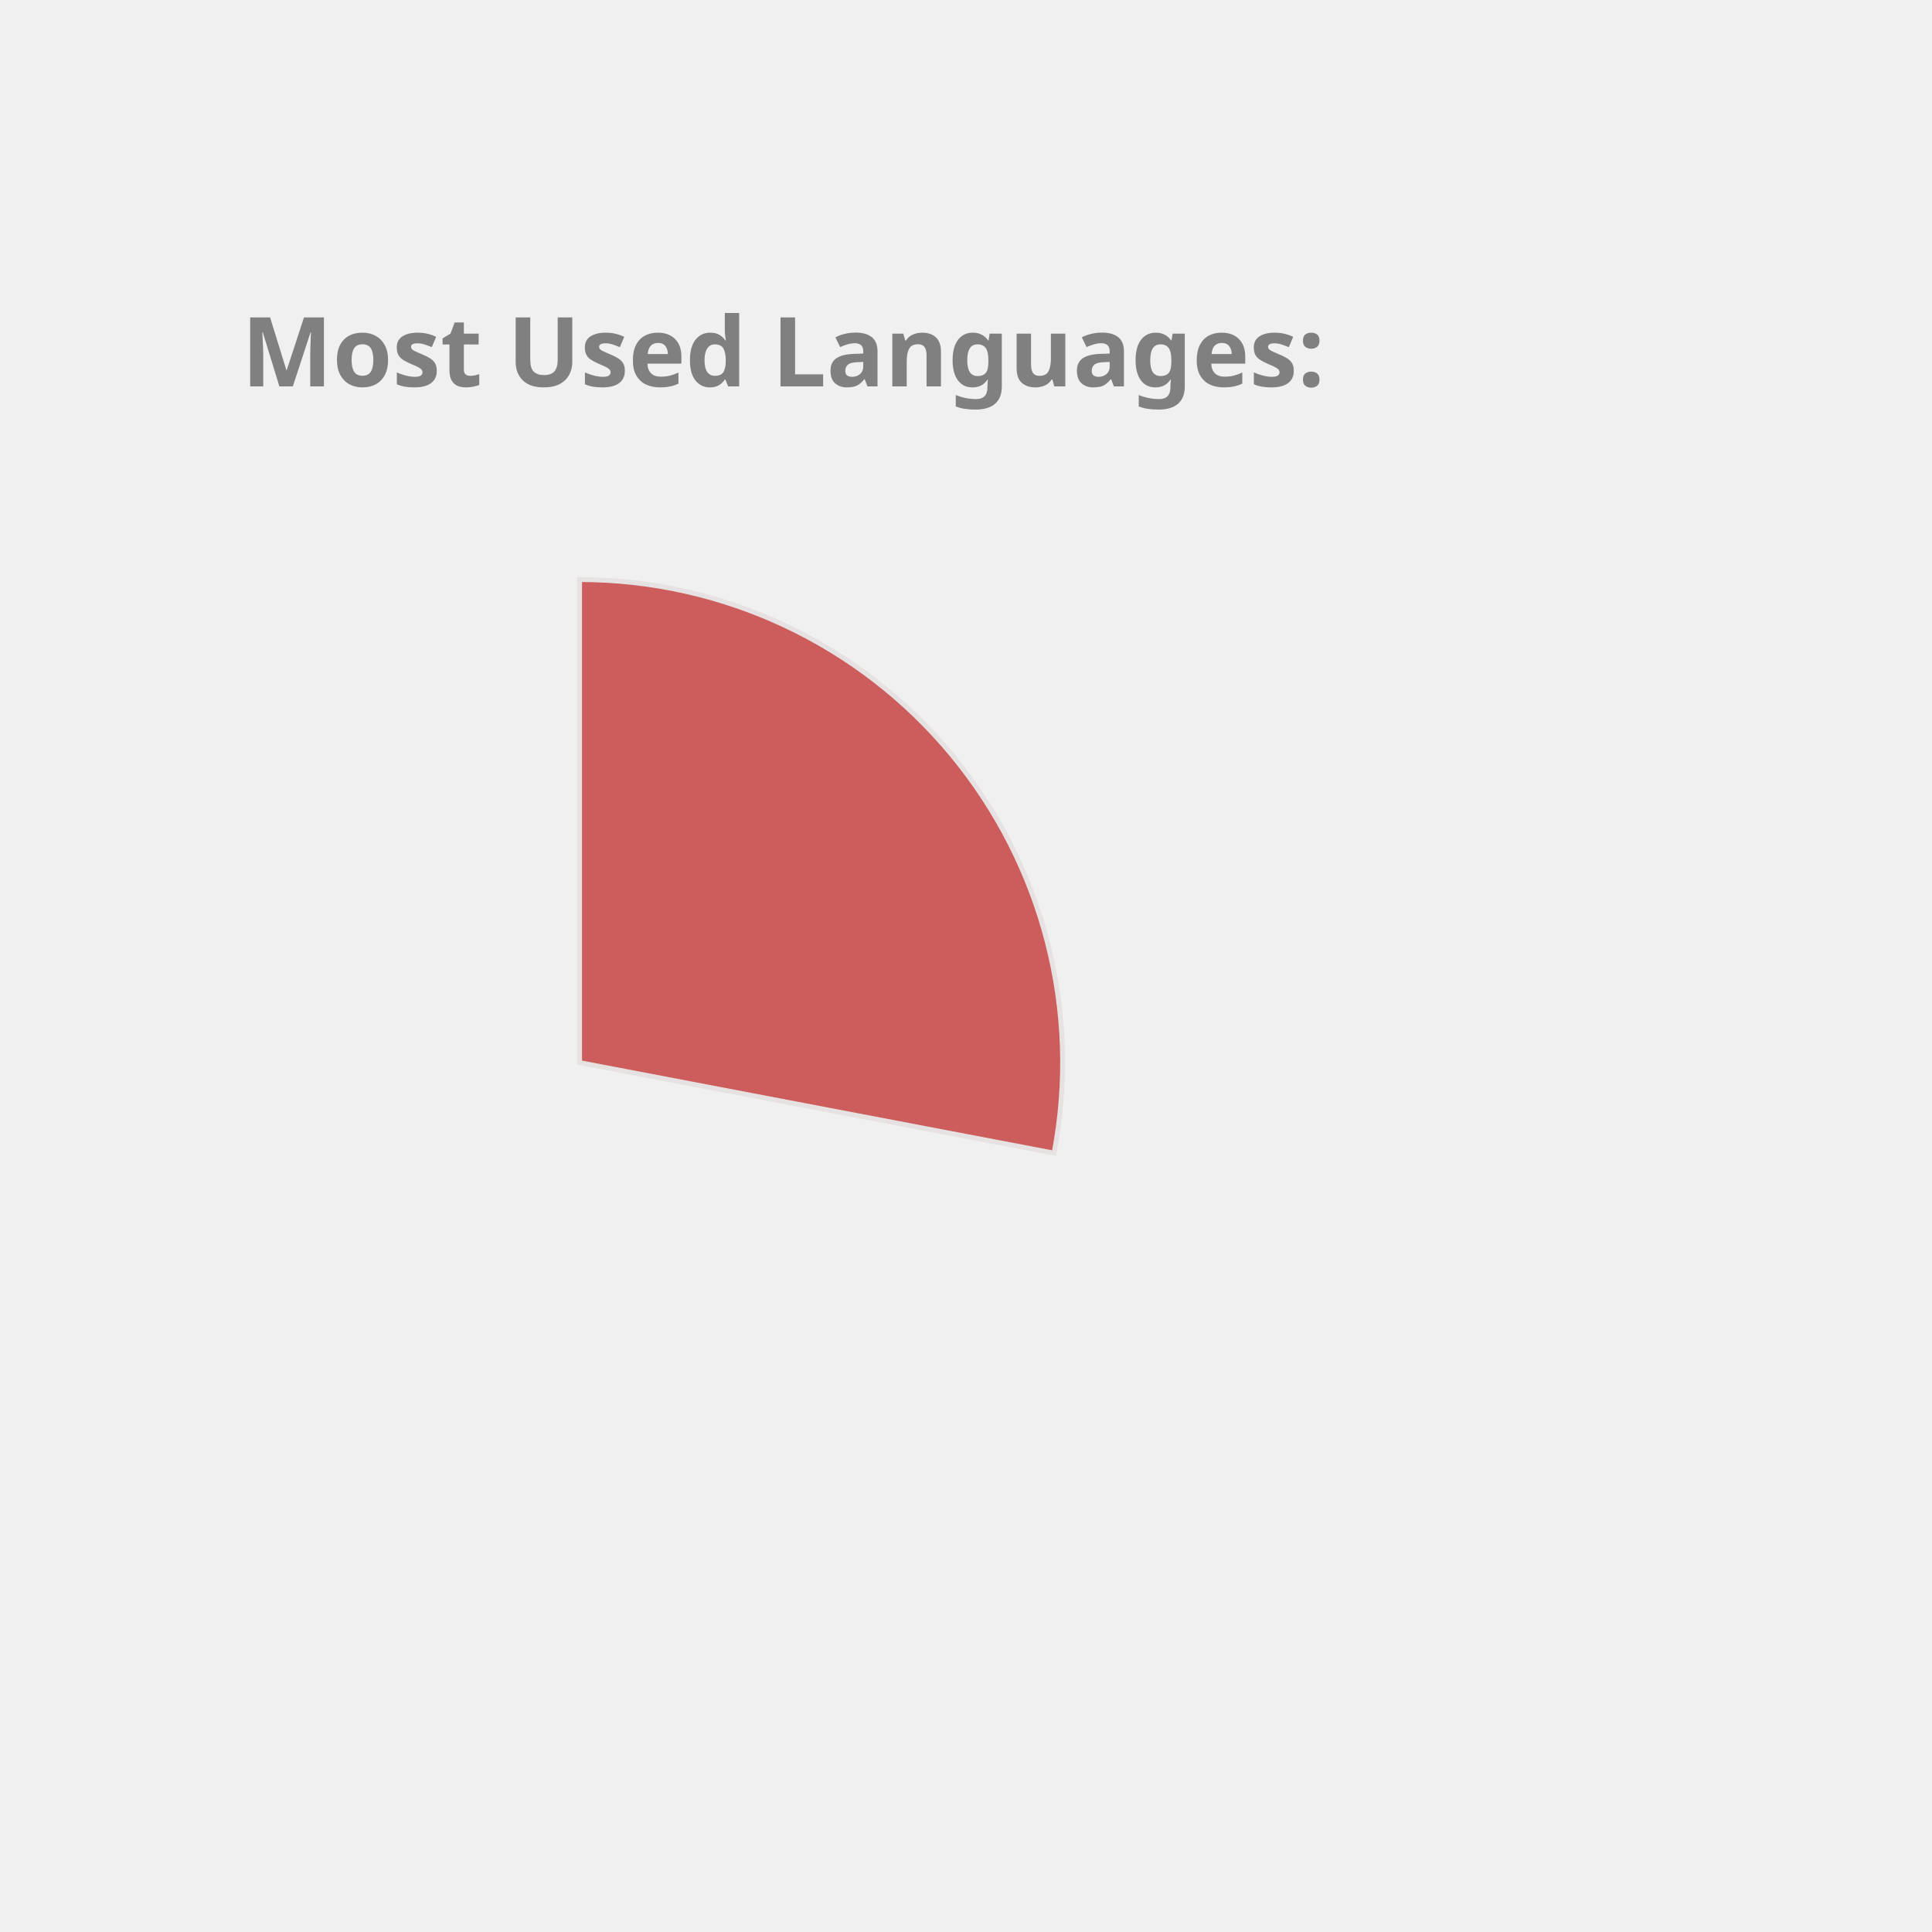
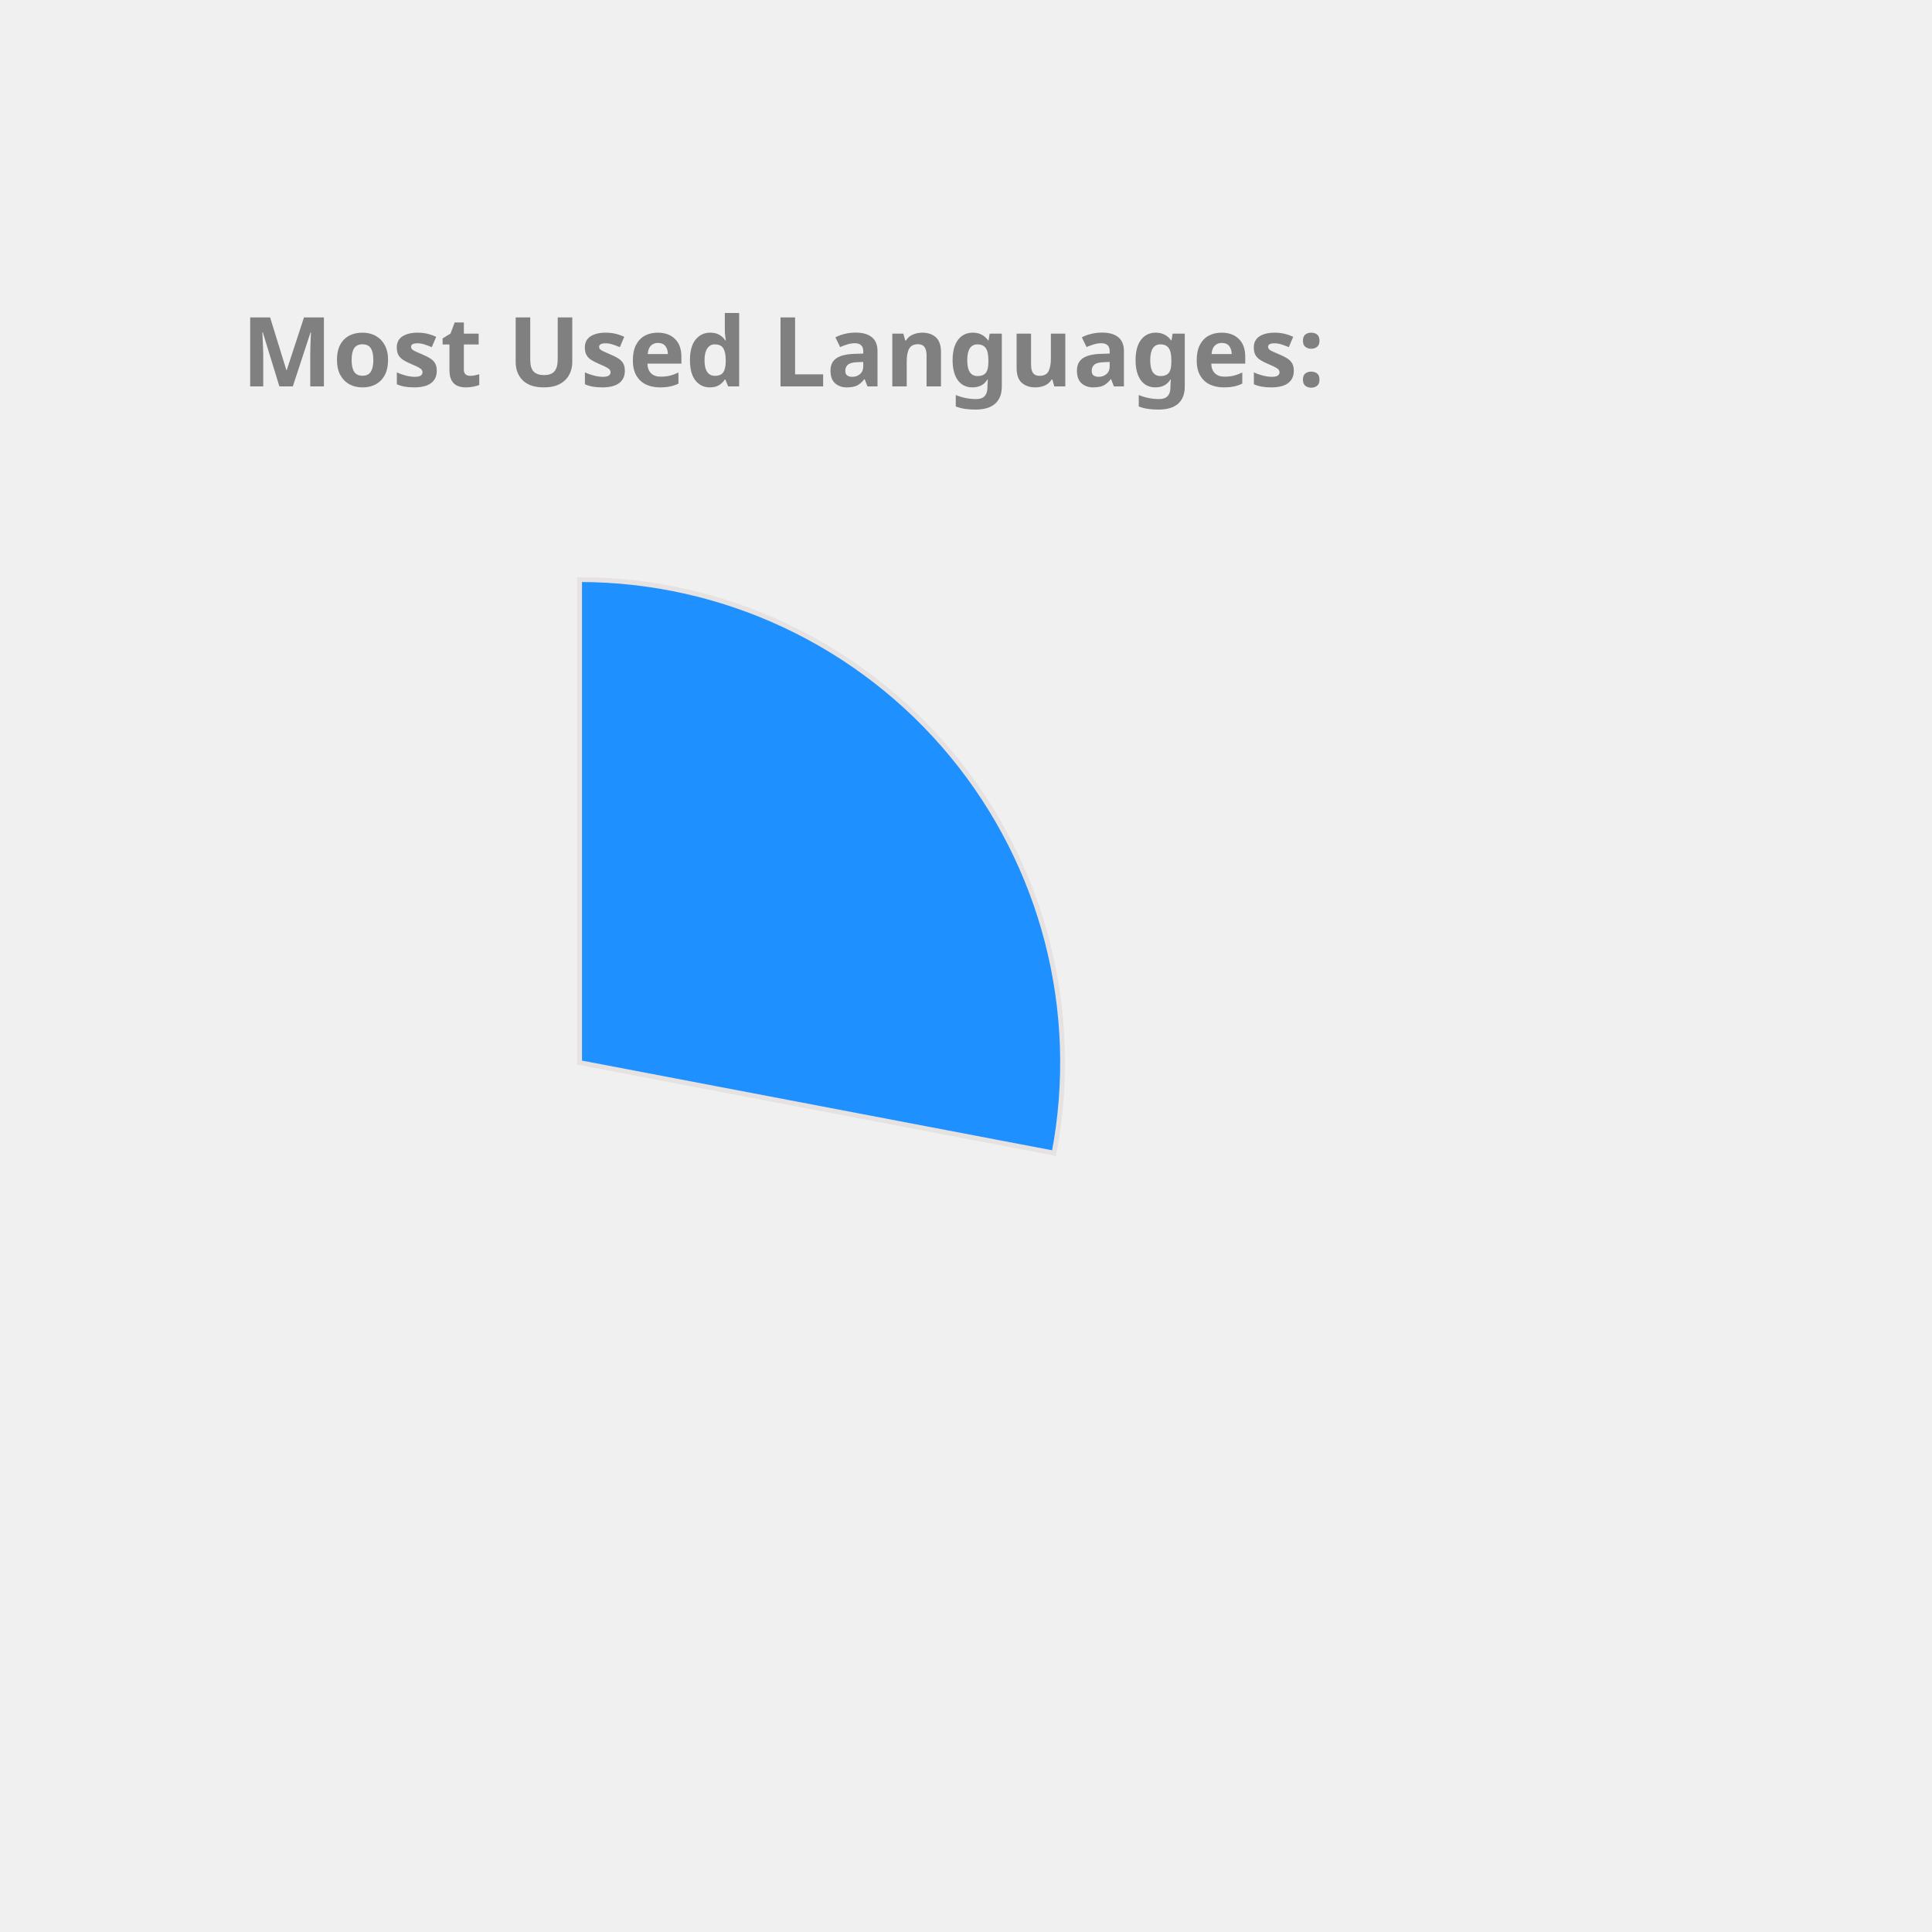
<svg xmlns="http://www.w3.org/2000/svg" height="350px" width="350px" viewBox="0 0 400 400">
  <style> 
        .label {
                font: bold 20px sans-serif;
                color: #404040;
                -webkit-text-stroke: 1px white;
        }

        path {
                stroke: #E6E2E1;
                stroke-width: 1px;
                transform: translate(60px, 100px);
        }

        .path_1 {
                animation: fadeIn 5s linear forwards;
        }

        .path_2 {
                transform: scale(0);
                animation: fadeIn 5s linear forwards 5s;
        }


        
        .path_3 {
                transform: scale(0);
                animation: fadeIn 5s linear forwards 10s;
        }


        .path_4 {
                transform: scale(0);
                animation: fadeIn 5s linear forwards 15s;
        }

        .path_5 {
                transform: scale(0);
                animation: fadeIn 5s linear forwards 20s;
        }

        .path_6 {
                transform: scale(0);
                animation: fadeIn 5s linear forwards 25s;
        }

        .path_7 {
                transform: scale(0);
                animation: fadeIn 5s linear forwards 30s;
        }

        .path_8 {
                transform: scale(0);
                animation: fadeIn 5s linear forwards 35s;
        }

        .path_9 {
                transform: scale(0);
                animation: fadeIn 5s linear forwards 40s;
        }

        .path_10 {
                transform: scale(0);
                animation: fadeIn 5s linear forwards 45s;
        }

        @keyframes fadeIn {
                0% {                        
                        transform: translate(250px, 300px) rotate(0deg) scale(0);
                        
                }
                50% {
                        transform: translate(150px, 220px) rotate(180deg) scale(0.5);
                        
                }
                
                100% {
                        transform: translate(60px, 120px) rotate(360deg) scale(1);
                        
                }
        }
        .txt_1 {
                opacity: 0;
                animation: txtShow 5s linear forwards 0s;
        }

        .txt_2 {
                opacity: 0;
                animation: txtShow 5s linear forwards 5s;
        }

        .txt_3 {
                opacity: 0;
                animation: txtShow 5s linear forwards 10s;
        }

        .txt_4 {
                opacity: 0;
                animation: txtShow 5s linear forwards 15s;
        }

        .txt_5 {
                opacity: 0;
                animation: txtShow 5s linear forwards 20s;
        }

        .txt_6 {
                opacity: 0;
                animation: txtShow 5s linear forwards 25s;
        }

        .txt_7 {
                opacity: 0;
                animation: txtShow 5s linear forwards 30s;
        }

        .txt_8 {
                opacity: 0;
                animation: txtShow 5s linear forwards 35s;
        }

        .txt_9 {
                opacity: 0;
                animation: txtShow 5s linear forwards 40s;
        }

        .txt_10 {
                opacity: 0;
                animation: txtShow 5s linear forwards 45s;
        }

        @keyframes txtShow {
                0% {                        
                        opacity: 0;
                        transform: translate(0px, 0px) scale(0);
                }
                100% {
                        opacity: 1;
                        transform: translate(0px, 0px) scale(1);
                        
                }
        }
</style>
-   <path class="path_1" d="M 60,120 L 60,20 A 100,100 0 0 1 158.229,138.738 Z" fill="IndianRed" stroke="#fff" stroke-width="2" />
-   <text class="txt_1" x="260" y="150" fill="IndianRed" stroke="IndianRed" stroke-width="1">JavaScript</text>
-   <path class="path_2" d="M 60,120 L 158.229,138.738 A 100,100 0 0 1 24.359,213.433 Z" fill="Tomato" stroke="#fff" stroke-width="2" />
-   <text class="txt_2" x="260" y="170" fill="Tomato" stroke="Tomato" stroke-width="1">C++</text>
+   <path class="path_1" d="M 60,120 L 60,20 A 100,100 0 0 1 158.229,138.738 Z" fill="DodgerBlue" stroke="#fff" stroke-width="2" />
+   <text class="txt_1" x="260" y="150" fill="DodgerBlue" stroke="DodgerBlue" stroke-width="1">JavaScript</text>
+   <path class="path_2" d="M 60,120 L 158.229,138.738 A 100,100 0 0 1 24.359,213.433 Z" fill="LightSeaGreen" stroke="#fff" stroke-width="2" />
+   <text class="txt_2" x="260" y="170" fill="LightSeaGreen" stroke="LightSeaGreen" stroke-width="1">C++</text>
  <path class="path_3" d="M 60,120 L 24.359,213.433 A 100,100 0 0 1 -39.288,131.91 Z" fill="CornflowerBlue" stroke="#fff" stroke-width="2" />
  <text class="txt_3" x="260" y="190" fill="CornflowerBlue" stroke="CornflowerBlue" stroke-width="1">Jupyter Notebook</text>
-   <path class="path_4" d="M 60,120 L -39.288,131.91 A 100,100 0 0 1 1.731,38.731 Z" fill="Crimson" stroke="#fff" stroke-width="2" />
-   <text class="txt_4" x="260" y="210" fill="Crimson" stroke="Crimson" stroke-width="1">Java</text>
-   <path class="path_5" d="M 60,120 L 1.731,38.731 A 100,100 0 0 1 54.976,20.126 Z" fill="Chocolate" stroke="#fff" stroke-width="2" />
-   <text class="txt_5" x="260" y="230" fill="Chocolate" stroke="Chocolate" stroke-width="1">HTML</text>
-   <path class="path_6" d="M 60,120 L 54.976,20.126 A 100,100 0 0 1 60,20 Z" fill="Gold" stroke="#fff" stroke-width="2" />
-   <text class="txt_6" x="260" y="250" fill="Gold" stroke="Gold" stroke-width="1">CSS</text>
+   <path class="path_4" d="M 60,120 L -39.288,131.91 A 100,100 0 0 1 1.731,38.731 Z" fill="MediumTurquoise" stroke="#fff" stroke-width="2" />
+   <text class="txt_4" x="260" y="210" fill="MediumTurquoise" stroke="MediumTurquoise" stroke-width="1">Java</text>
+   <path class="path_5" d="M 60,120 L 1.731,38.731 A 100,100 0 0 1 54.976,20.126 Z" fill="Coral" stroke="#fff" stroke-width="2" />
+   <text class="txt_5" x="260" y="230" fill="Coral" stroke="Coral" stroke-width="1">HTML</text>
+   <path class="path_6" d="M 60,120 L 54.976,20.126 A 100,100 0 0 1 60,20 Z" fill="RosyBrown" stroke="#fff" stroke-width="2" />
+   <text class="txt_6" x="260" y="250" fill="RosyBrown" stroke="RosyBrown" stroke-width="1">CSS</text>
  <g class="label">
    <text x="50" y="80" fill="grey">Most Used Languages:</text>
  </g>
</svg>
